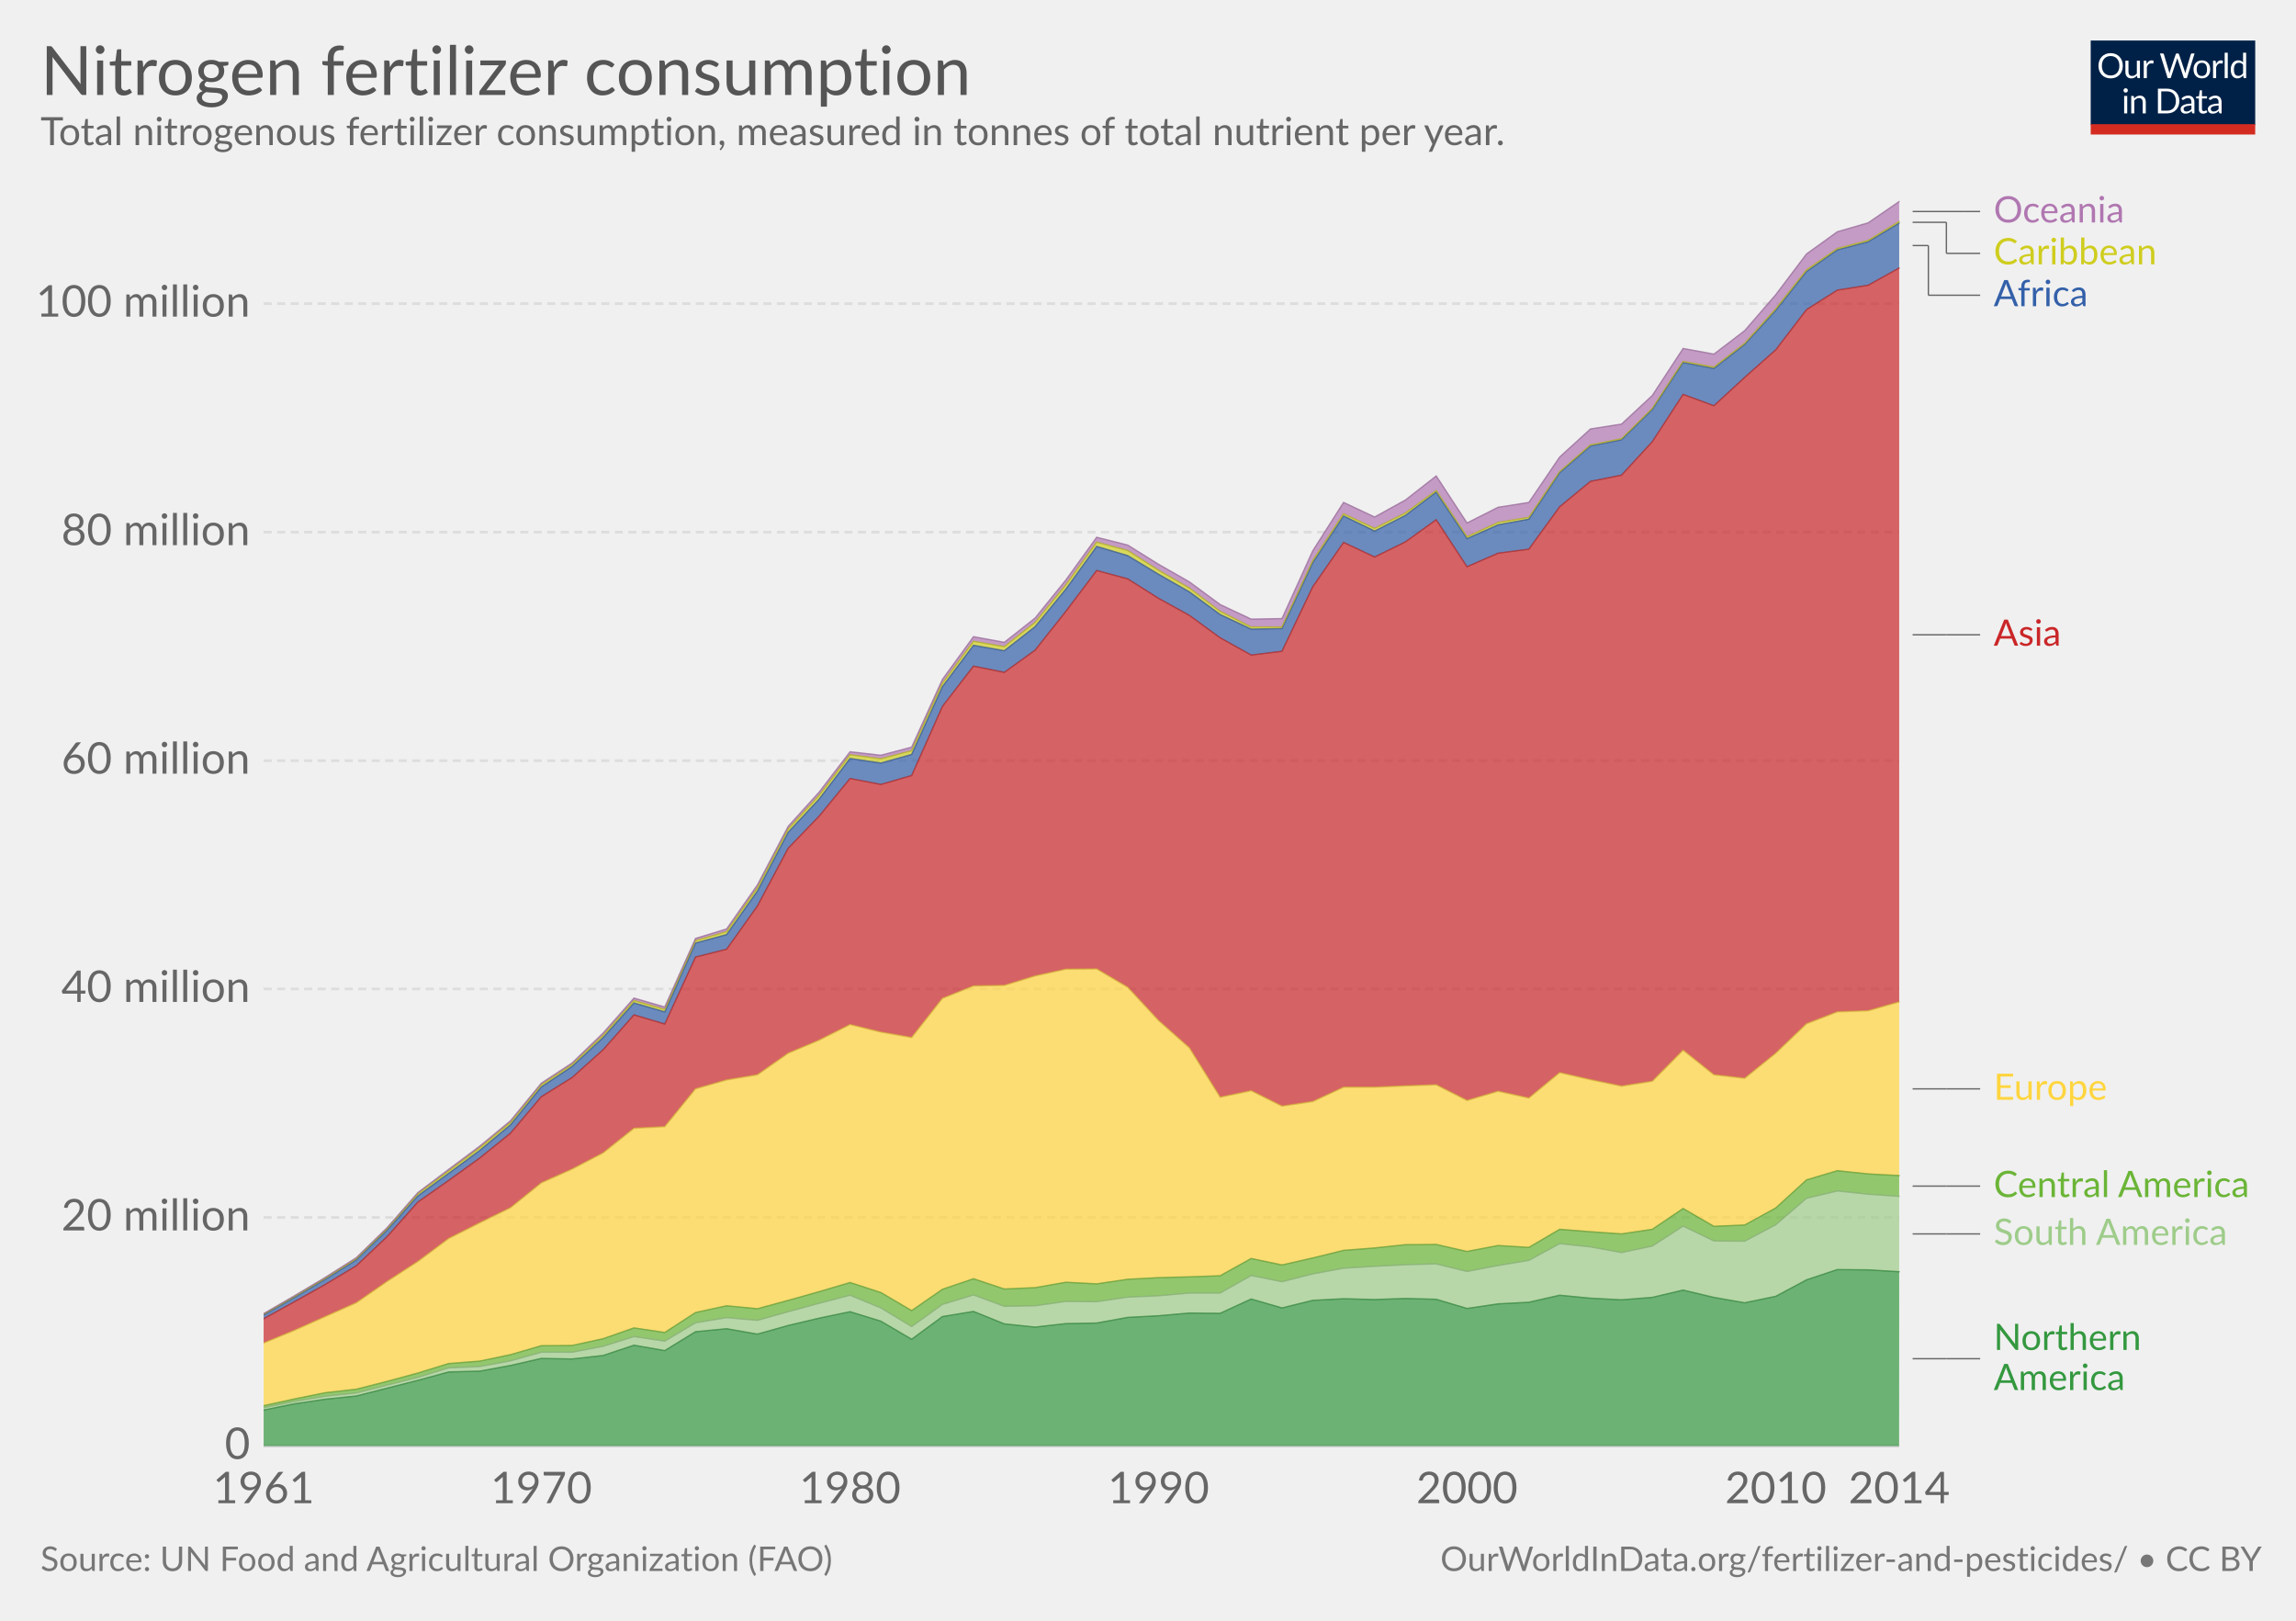
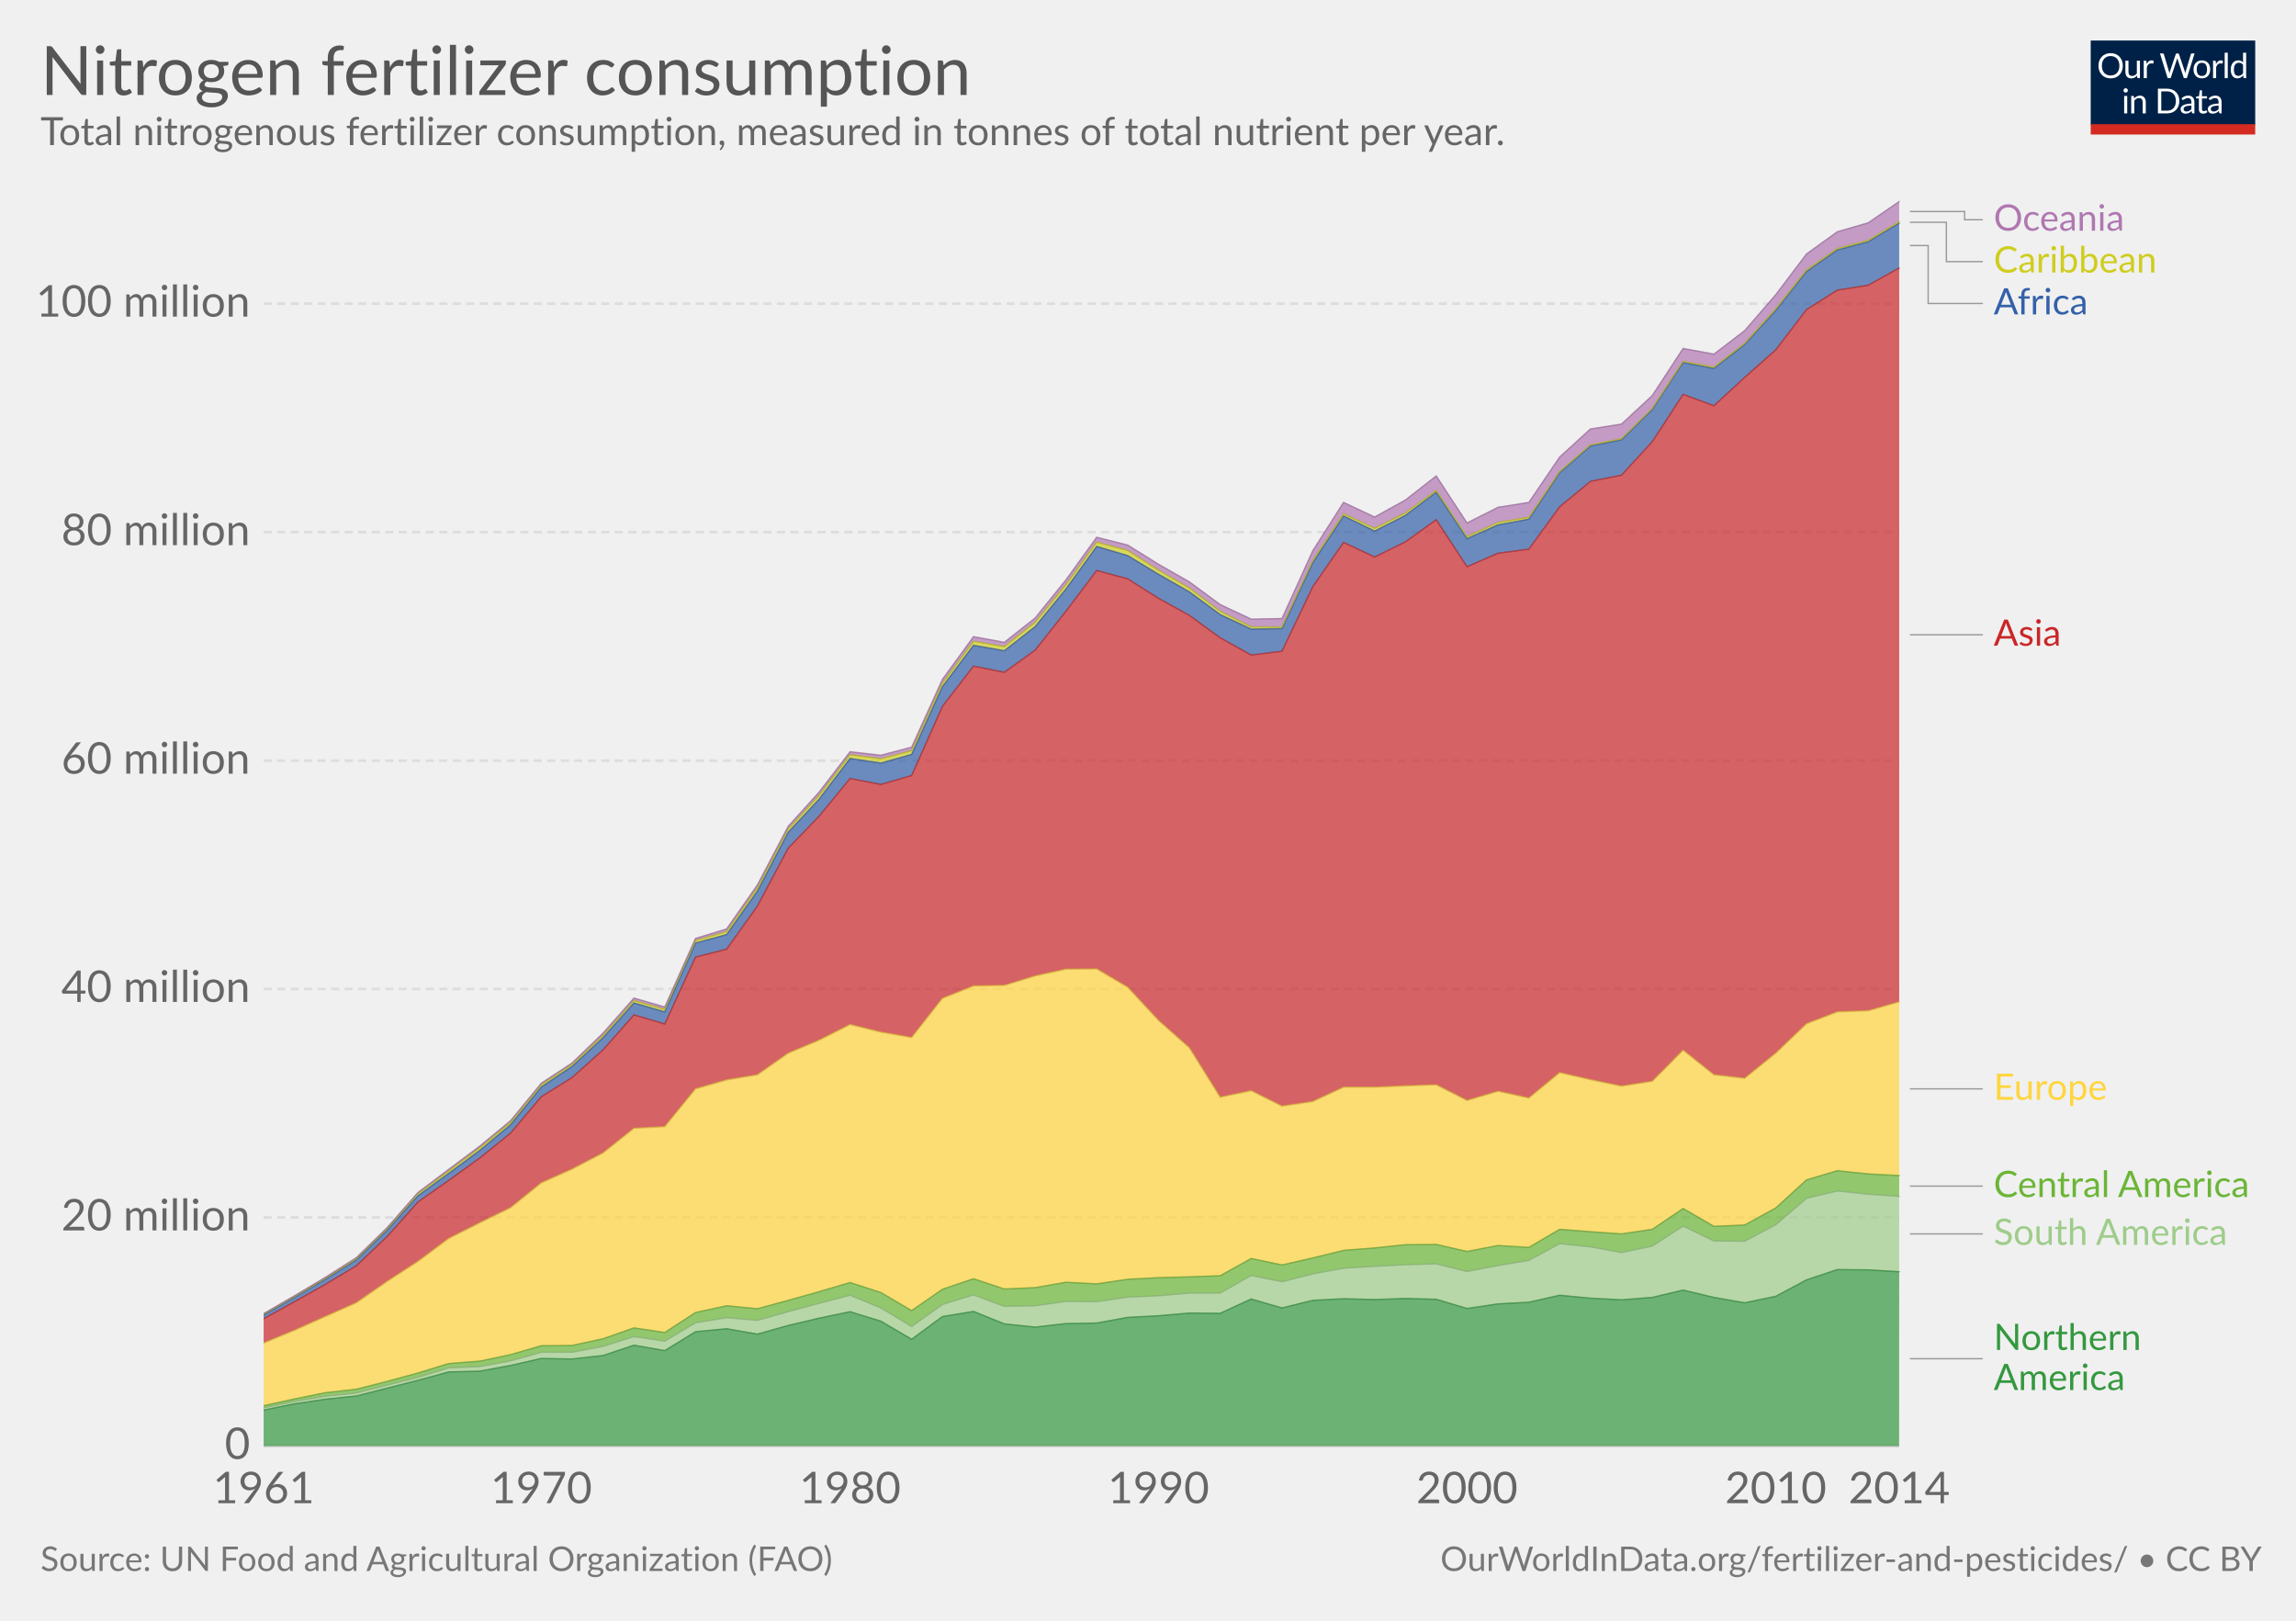
<svg xmlns="http://www.w3.org/2000/svg" version="1.1" style="font-family:Lato, 'Helvetica Neue', Helvetica, Arial, sans-serif;font-size:18px;background-color:white;text-rendering:optimizeLegibility;-webkit-font-smoothing:antialiased" width="850" height="600">
  <g class="HeaderView">
    <g transform="translate(774, 15) scale(0.29)">
      <svg width="210" height="120" viewBox="0 0 210 120" fill="none">
        <g clip-path="url(#clip0)">
          <path d="M0 0H210V107.89H0V0Z" fill="#002147" />
          <path d="M40.979 32.248C40.979 34.609 40.605 36.78 39.857 38.76C39.109 40.725 38.053 42.419 36.689 43.842C35.325 45.265 33.682 46.372 31.761 47.164C29.854 47.941 27.742 48.33 25.425 48.33C23.107 48.33 20.995 47.941 19.089 47.164C17.182 46.372 15.547 45.265 14.183 43.842C12.819 42.419 11.763 40.725 11.015 38.76C10.267 36.78 9.893 34.609 9.893 32.248C9.893 29.887 10.267 27.723 11.015 25.758C11.763 23.778 12.819 22.077 14.183 20.654C15.547 19.217 17.182 18.102 19.089 17.31C20.995 16.518 23.107 16.122 25.425 16.122C27.742 16.122 29.854 16.518 31.761 17.31C33.682 18.102 35.325 19.217 36.689 20.654C38.053 22.077 39.109 23.778 39.857 25.758C40.605 27.723 40.979 29.887 40.979 32.248ZM36.601 32.248C36.601 30.312 36.337 28.574 35.809 27.034C35.281 25.494 34.533 24.196 33.565 23.14C32.597 22.069 31.423 21.248 30.045 20.676C28.666 20.104 27.126 19.818 25.425 19.818C23.738 19.818 22.205 20.104 20.827 20.676C19.448 21.248 18.267 22.069 17.285 23.14C16.317 24.196 15.569 25.494 15.041 27.034C14.513 28.574 14.249 30.312 14.249 32.248C14.249 34.184 14.513 35.922 15.041 37.462C15.569 38.987 16.317 40.285 17.285 41.356C18.267 42.412 19.448 43.226 20.827 43.798C22.205 44.355 23.738 44.634 25.425 44.634C27.126 44.634 28.666 44.355 30.045 43.798C31.423 43.226 32.597 42.412 33.565 41.356C34.533 40.285 35.281 38.987 35.809 37.462C36.337 35.922 36.601 34.184 36.601 32.248ZM62.823 25.714V48H60.491C59.934 48 59.582 47.729 59.435 47.186L59.127 44.788C58.159 45.859 57.074 46.724 55.871 47.384C54.669 48.029 53.29 48.352 51.735 48.352C50.518 48.352 49.44 48.154 48.501 47.758C47.577 47.347 46.8 46.775 46.169 46.042C45.539 45.309 45.062 44.421 44.739 43.38C44.431 42.339 44.277 41.187 44.277 39.926V25.714H48.193V39.926C48.193 41.613 48.575 42.918 49.337 43.842C50.115 44.766 51.295 45.228 52.879 45.228C54.038 45.228 55.116 44.957 56.113 44.414C57.125 43.857 58.057 43.094 58.907 42.126V25.714H62.823ZM71.43 30.18C72.135 28.655 73 27.467 74.027 26.616C75.053 25.751 76.307 25.318 77.789 25.318C78.258 25.318 78.705 25.369 79.131 25.472C79.571 25.575 79.959 25.736 80.297 25.956L80.011 28.882C79.923 29.249 79.703 29.432 79.351 29.432C79.145 29.432 78.845 29.388 78.449 29.3C78.053 29.212 77.605 29.168 77.107 29.168C76.403 29.168 75.772 29.271 75.215 29.476C74.672 29.681 74.181 29.989 73.741 30.4C73.315 30.796 72.927 31.295 72.575 31.896C72.237 32.483 71.929 33.157 71.651 33.92V48H67.713V25.714H69.957C70.382 25.714 70.675 25.795 70.837 25.956C70.998 26.117 71.108 26.396 71.167 26.792L71.43 30.18ZM132.589 16.474L122.755 48H118.927L110.941 23.954C110.867 23.719 110.794 23.47 110.721 23.206C110.662 22.942 110.596 22.663 110.523 22.37C110.449 22.663 110.376 22.942 110.303 23.206C110.23 23.47 110.156 23.719 110.083 23.954L102.053 48H98.225L88.391 16.474H91.933C92.314 16.474 92.629 16.569 92.879 16.76C93.143 16.951 93.311 17.193 93.385 17.486L99.897 39.398C99.999 39.794 100.095 40.219 100.183 40.674C100.285 41.129 100.381 41.613 100.469 42.126C100.571 41.613 100.674 41.129 100.777 40.674C100.894 40.205 101.019 39.779 101.151 39.398L108.565 17.486C108.653 17.237 108.821 17.009 109.071 16.804C109.335 16.584 109.65 16.474 110.017 16.474H111.249C111.63 16.474 111.938 16.569 112.173 16.76C112.407 16.951 112.583 17.193 112.701 17.486L120.093 39.398C120.225 39.779 120.342 40.19 120.445 40.63C120.562 41.07 120.672 41.532 120.775 42.016C120.848 41.532 120.929 41.07 121.017 40.63C121.105 40.19 121.2 39.779 121.303 39.398L127.837 17.486C127.91 17.222 128.072 16.987 128.321 16.782C128.585 16.577 128.9 16.474 129.267 16.474H132.589ZM141.94 25.362C143.568 25.362 145.034 25.633 146.34 26.176C147.645 26.719 148.76 27.489 149.684 28.486C150.608 29.483 151.312 30.693 151.796 32.116C152.294 33.524 152.544 35.101 152.544 36.846C152.544 38.606 152.294 40.19 151.796 41.598C151.312 43.006 150.608 44.209 149.684 45.206C148.76 46.203 147.645 46.973 146.34 47.516C145.034 48.044 143.568 48.308 141.94 48.308C140.297 48.308 138.816 48.044 137.496 47.516C136.19 46.973 135.076 46.203 134.152 45.206C133.228 44.209 132.516 43.006 132.018 41.598C131.534 40.19 131.292 38.606 131.292 36.846C131.292 35.101 131.534 33.524 132.018 32.116C132.516 30.693 133.228 29.483 134.152 28.486C135.076 27.489 136.19 26.719 137.496 26.176C138.816 25.633 140.297 25.362 141.94 25.362ZM141.94 45.25C144.14 45.25 145.782 44.517 146.868 43.05C147.953 41.569 148.496 39.508 148.496 36.868C148.496 34.213 147.953 32.145 146.868 30.664C145.782 29.183 144.14 28.442 141.94 28.442C140.825 28.442 139.85 28.633 139.014 29.014C138.192 29.395 137.503 29.945 136.946 30.664C136.403 31.383 135.992 32.27 135.714 33.326C135.45 34.367 135.318 35.548 135.318 36.868C135.318 39.508 135.86 41.569 136.946 43.05C138.046 44.517 139.71 45.25 141.94 45.25ZM159.908 30.18C160.612 28.655 161.478 27.467 162.504 26.616C163.531 25.751 164.785 25.318 166.266 25.318C166.736 25.318 167.183 25.369 167.608 25.472C168.048 25.575 168.437 25.736 168.774 25.956L168.488 28.882C168.4 29.249 168.18 29.432 167.828 29.432C167.623 29.432 167.322 29.388 166.926 29.3C166.53 29.212 166.083 29.168 165.584 29.168C164.88 29.168 164.25 29.271 163.692 29.476C163.15 29.681 162.658 29.989 162.218 30.4C161.793 30.796 161.404 31.295 161.052 31.896C160.715 32.483 160.407 33.157 160.128 33.92V48H156.19V25.714H158.434C158.86 25.714 159.153 25.795 159.314 25.956C159.476 26.117 159.586 26.396 159.644 26.792L159.908 30.18ZM174.946 15.594V48H171.03V15.594H174.946ZM194.496 31.016C193.763 30.033 192.971 29.351 192.12 28.97C191.269 28.574 190.316 28.376 189.26 28.376C187.192 28.376 185.601 29.117 184.486 30.598C183.371 32.079 182.814 34.191 182.814 36.934C182.814 38.386 182.939 39.633 183.188 40.674C183.437 41.701 183.804 42.551 184.288 43.226C184.772 43.886 185.366 44.37 186.07 44.678C186.774 44.986 187.573 45.14 188.468 45.14C189.759 45.14 190.881 44.847 191.834 44.26C192.802 43.673 193.689 42.845 194.496 41.774V31.016ZM198.412 15.594V48H196.08C195.523 48 195.171 47.729 195.024 47.186L194.672 44.48C193.719 45.624 192.633 46.548 191.416 47.252C190.199 47.956 188.791 48.308 187.192 48.308C185.916 48.308 184.757 48.066 183.716 47.582C182.675 47.083 181.787 46.357 181.054 45.404C180.321 44.451 179.756 43.263 179.36 41.84C178.964 40.417 178.766 38.782 178.766 36.934C178.766 35.291 178.986 33.766 179.426 32.358C179.866 30.935 180.497 29.703 181.318 28.662C182.139 27.621 183.144 26.807 184.332 26.22C185.535 25.619 186.884 25.318 188.38 25.318C189.744 25.318 190.91 25.553 191.878 26.022C192.861 26.477 193.733 27.115 194.496 27.936V15.594H198.412ZM46.614 70.714V93H42.698V70.714H46.614ZM47.45 63.718C47.45 64.099 47.369 64.459 47.208 64.796C47.061 65.119 46.856 65.412 46.592 65.676C46.343 65.925 46.042 66.123 45.69 66.27C45.352 66.417 44.993 66.49 44.612 66.49C44.23 66.49 43.871 66.417 43.534 66.27C43.211 66.123 42.925 65.925 42.676 65.676C42.426 65.412 42.228 65.119 42.082 64.796C41.935 64.459 41.862 64.099 41.862 63.718C41.862 63.337 41.935 62.977 42.082 62.64C42.228 62.288 42.426 61.987 42.676 61.738C42.925 61.474 43.211 61.269 43.534 61.122C43.871 60.975 44.23 60.902 44.612 60.902C44.993 60.902 45.352 60.975 45.69 61.122C46.042 61.269 46.343 61.474 46.592 61.738C46.856 61.987 47.061 62.288 47.208 62.64C47.369 62.977 47.45 63.337 47.45 63.718ZM55.424 73.948C55.908 73.405 56.422 72.914 56.964 72.474C57.507 72.034 58.079 71.66 58.68 71.352C59.296 71.029 59.941 70.787 60.616 70.626C61.306 70.45 62.046 70.362 62.838 70.362C64.055 70.362 65.126 70.567 66.05 70.978C66.989 71.374 67.766 71.946 68.382 72.694C69.013 73.427 69.49 74.315 69.812 75.356C70.135 76.397 70.296 77.549 70.296 78.81V93H66.358V78.81C66.358 77.123 65.969 75.818 65.192 74.894C64.43 73.955 63.264 73.486 61.694 73.486C60.535 73.486 59.45 73.765 58.438 74.322C57.441 74.879 56.517 75.635 55.666 76.588V93H51.728V70.714H54.082C54.639 70.714 54.984 70.985 55.116 71.528L55.424 73.948ZM113.129 77.248C113.129 79.609 112.755 81.758 112.007 83.694C111.259 85.63 110.203 87.287 108.839 88.666C107.475 90.045 105.832 91.115 103.911 91.878C102.004 92.626 99.892 93 97.575 93H85.805V61.474H97.575C99.892 61.474 102.004 61.855 103.911 62.618C105.832 63.366 107.475 64.437 108.839 65.83C110.203 67.209 111.259 68.866 112.007 70.802C112.755 72.738 113.129 74.887 113.129 77.248ZM108.751 77.248C108.751 75.312 108.487 73.581 107.959 72.056C107.431 70.531 106.683 69.24 105.715 68.184C104.747 67.128 103.574 66.321 102.195 65.764C100.816 65.207 99.276 64.928 97.575 64.928H90.073V89.546H97.575C99.276 89.546 100.816 89.267 102.195 88.71C103.574 88.153 104.747 87.353 105.715 86.312C106.683 85.256 107.431 83.965 107.959 82.44C108.487 80.915 108.751 79.184 108.751 77.248ZM128.553 82.968C126.749 83.027 125.209 83.173 123.933 83.408C122.672 83.628 121.638 83.921 120.831 84.288C120.039 84.655 119.46 85.087 119.093 85.586C118.741 86.085 118.565 86.642 118.565 87.258C118.565 87.845 118.661 88.351 118.851 88.776C119.042 89.201 119.299 89.553 119.621 89.832C119.959 90.096 120.347 90.294 120.787 90.426C121.242 90.543 121.726 90.602 122.239 90.602C122.929 90.602 123.559 90.536 124.131 90.404C124.703 90.257 125.239 90.052 125.737 89.788C126.251 89.524 126.735 89.209 127.189 88.842C127.659 88.475 128.113 88.057 128.553 87.588V82.968ZM115.903 73.86C117.135 72.672 118.463 71.785 119.885 71.198C121.308 70.611 122.885 70.318 124.615 70.318C125.862 70.318 126.969 70.523 127.937 70.934C128.905 71.345 129.719 71.917 130.379 72.65C131.039 73.383 131.538 74.271 131.875 75.312C132.213 76.353 132.381 77.497 132.381 78.744V93H130.643C130.262 93 129.969 92.941 129.763 92.824C129.558 92.692 129.397 92.443 129.279 92.076L128.839 89.964C128.253 90.507 127.681 90.991 127.123 91.416C126.566 91.827 125.979 92.179 125.363 92.472C124.747 92.751 124.087 92.963 123.383 93.11C122.694 93.271 121.924 93.352 121.073 93.352C120.208 93.352 119.394 93.235 118.631 93C117.869 92.751 117.201 92.384 116.629 91.9C116.072 91.416 115.625 90.807 115.287 90.074C114.965 89.326 114.803 88.446 114.803 87.434C114.803 86.554 115.045 85.711 115.529 84.904C116.013 84.083 116.798 83.357 117.883 82.726C118.969 82.095 120.384 81.582 122.129 81.186C123.875 80.775 126.016 80.541 128.553 80.482V78.744C128.553 77.013 128.179 75.708 127.431 74.828C126.683 73.933 125.591 73.486 124.153 73.486C123.185 73.486 122.371 73.611 121.711 73.86C121.066 74.095 120.501 74.366 120.017 74.674C119.548 74.967 119.137 75.239 118.785 75.488C118.448 75.723 118.111 75.84 117.773 75.84C117.509 75.84 117.282 75.774 117.091 75.642C116.901 75.495 116.739 75.319 116.607 75.114L115.903 73.86ZM143.568 93.352C141.808 93.352 140.451 92.861 139.498 91.878C138.559 90.895 138.09 89.48 138.09 87.632V73.992H135.406C135.171 73.992 134.973 73.926 134.812 73.794C134.65 73.647 134.57 73.427 134.57 73.134V71.572L138.222 71.11L139.124 64.224C139.168 64.004 139.263 63.828 139.41 63.696C139.571 63.549 139.776 63.476 140.026 63.476H142.006V71.154H148.452V73.992H142.006V87.368C142.006 88.307 142.233 89.003 142.688 89.458C143.142 89.913 143.729 90.14 144.448 90.14C144.858 90.14 145.21 90.089 145.504 89.986C145.812 89.869 146.076 89.744 146.296 89.612C146.516 89.48 146.699 89.363 146.846 89.26C147.007 89.143 147.146 89.084 147.264 89.084C147.469 89.084 147.652 89.209 147.814 89.458L148.958 91.328C148.283 91.959 147.469 92.457 146.516 92.824C145.562 93.176 144.58 93.352 143.568 93.352ZM163.253 82.968C161.449 83.027 159.909 83.173 158.633 83.408C157.372 83.628 156.338 83.921 155.531 84.288C154.739 84.655 154.16 85.087 153.793 85.586C153.441 86.085 153.265 86.642 153.265 87.258C153.265 87.845 153.36 88.351 153.551 88.776C153.742 89.201 153.998 89.553 154.321 89.832C154.658 90.096 155.047 90.294 155.487 90.426C155.942 90.543 156.426 90.602 156.939 90.602C157.628 90.602 158.259 90.536 158.831 90.404C159.403 90.257 159.938 90.052 160.437 89.788C160.95 89.524 161.434 89.209 161.889 88.842C162.358 88.475 162.813 88.057 163.253 87.588V82.968ZM150.603 73.86C151.835 72.672 153.162 71.785 154.585 71.198C156.008 70.611 157.584 70.318 159.315 70.318C160.562 70.318 161.669 70.523 162.637 70.934C163.605 71.345 164.419 71.917 165.079 72.65C165.739 73.383 166.238 74.271 166.575 75.312C166.912 76.353 167.081 77.497 167.081 78.744V93H165.343C164.962 93 164.668 92.941 164.463 92.824C164.258 92.692 164.096 92.443 163.979 92.076L163.539 89.964C162.952 90.507 162.38 90.991 161.823 91.416C161.266 91.827 160.679 92.179 160.063 92.472C159.447 92.751 158.787 92.963 158.083 93.11C157.394 93.271 156.624 93.352 155.773 93.352C154.908 93.352 154.094 93.235 153.331 93C152.568 92.751 151.901 92.384 151.329 91.9C150.772 91.416 150.324 90.807 149.987 90.074C149.664 89.326 149.503 88.446 149.503 87.434C149.503 86.554 149.745 85.711 150.229 84.904C150.713 84.083 151.498 83.357 152.583 82.726C153.668 82.095 155.084 81.582 156.829 81.186C158.574 80.775 160.716 80.541 163.253 80.482V78.744C163.253 77.013 162.879 75.708 162.131 74.828C161.383 73.933 160.29 73.486 158.853 73.486C157.885 73.486 157.071 73.611 156.411 73.86C155.766 74.095 155.201 74.366 154.717 74.674C154.248 74.967 153.837 75.239 153.485 75.488C153.148 75.723 152.81 75.84 152.473 75.84C152.209 75.84 151.982 75.774 151.791 75.642C151.6 75.495 151.439 75.319 151.307 75.114L150.603 73.86Z" fill="white" />
          <rect y="106.789" width="210" height="13.211" fill="#D42B21" />
        </g>
        <defs>
          <clipPath id="clip0">
            <rect width="210" height="120" fill="white" />
          </clipPath>
        </defs>
      </svg>
    </g>
    <a href="https://ourworldindata.org/grapher/nitrogen-fertilizer-consumption" target="_blank">
      <text font-size="25.20" x="15.0" y="35.2" fill="#555">
        <tspan x="15" y="35.16">Nitrogen fertilizer consumption</tspan>
      </text>
    </a>
    <text font-size="14.40" x="15.0" y="53.7" fill="#666">
      <tspan x="15" y="53.72">Total nitrogenous fertilizer consumption, measured in tonnes of total nutrient per year. </tspan>
    </text>
  </g>
  <g class="StackedArea">
    <defs>
-       <clipPath id="boundsClip-14">
+       <clipPath id="boundsClip-15">
        <rect x="97.598" y="0" width="820" height="963.8" />
      </clipPath>
    </defs>
    <g class="AxisBoxView">
      <g class="HorizontalAxis">
        <text x="97.6" y="556.5" fill="#666" text-anchor="middle" font-size="16.2">1961</text>
        <text x="200.4" y="556.5" fill="#666" text-anchor="middle" font-size="16.2">1970</text>
        <text x="314.7" y="556.5" fill="#666" text-anchor="middle" font-size="16.2">1980</text>
        <text x="428.9" y="556.5" fill="#666" text-anchor="middle" font-size="16.2">1990</text>
        <text x="543.1" y="556.5" fill="#666" text-anchor="middle" font-size="16.2">2000</text>
        <text x="657.4" y="556.5" fill="#666" text-anchor="middle" font-size="16.2">2010</text>
        <text x="703.1" y="556.5" fill="#666" text-anchor="middle" font-size="16.2">2014</text>
      </g>
      <g class="VerticalAxis">
        <text x="92.60" y="535.3" fill="#666" dominant-baseline="middle" text-anchor="end" font-size="16.2">0</text>
        <text x="92.60" y="450.7" fill="#666" dominant-baseline="middle" text-anchor="end" font-size="16.2">20 million</text>
        <text x="92.60" y="366.1" fill="#666" dominant-baseline="middle" text-anchor="end" font-size="16.2">40 million</text>
        <text x="92.60" y="281.6" fill="#666" dominant-baseline="middle" text-anchor="end" font-size="16.2">60 million</text>
        <text x="92.60" y="197" fill="#666" dominant-baseline="middle" text-anchor="end" font-size="16.2">80 million</text>
        <text x="92.60" y="112.4" fill="#666" dominant-baseline="middle" text-anchor="end" font-size="16.2">100 million</text>
      </g>
      <g class="AxisGridLines">
        <line x1="97.60" y1="535.3" x2="703.07" y2="535.3" stroke="#ccc" />
        <line x1="97.60" y1="450.7" x2="703.07" y2="450.7" stroke="#ddd" stroke-dasharray="3,2" />
        <line x1="97.60" y1="366.1" x2="703.07" y2="366.1" stroke="#ddd" stroke-dasharray="3,2" />
        <line x1="97.60" y1="281.6" x2="703.07" y2="281.6" stroke="#ddd" stroke-dasharray="3,2" />
        <line x1="97.60" y1="197" x2="703.07" y2="197" stroke="#ddd" stroke-dasharray="3,2" />
        <line x1="97.60" y1="112.4" x2="703.07" y2="112.4" stroke="#ddd" stroke-dasharray="3,2" />
      </g>
    </g>
-     <g clip-path="url(#boundsClip-14)">
-       <g class="HeightedLegend">
+     <g clip-path="url(#boundsClip-15)">
+       <g class="HeightedLegend" style="cursor:default">
        <g class="legendMark">
          <g class="indicator">
-             <line x1="708.07" y1="78.3" x2="727.237" y2="78.3" stroke="#666" stroke-width="0.5" />
-             <line x1="727.237" y1="78.3" x2="727.237" y2="78.3" stroke="#666" stroke-width="0.5" />
-             <line x1="727.237" y1="78.3" x2="733.07" y2="78.3" stroke="#666" stroke-width="0.5" />
+             <path d="M707.07,78.3 H727.32 V81.35 H734.07" stroke="#999" stroke-width="0.5" fill="none" />
          </g>
-           <rect x="703.07" y="71.55" width="85.49" height="13.5" fill="#fff" opacity="0" />
-           <text font-size="13.50" x="738.1" y="82.3" fill="#b077b1">
-             <tspan x="738.07" y="82.35">Oceania</tspan>
+           <rect x="703.07" y="74.6" width="85.49" height="13.5" fill="#fff" opacity="0" />
+           <text font-size="13.50" x="738.1" y="85.4" fill="#b077b1">
+             <tspan x="738.07" y="85.4">Oceania</tspan>
          </text>
        </g>
        <g class="legendMark">
          <g class="indicator">
-             <line x1="708.07" y1="82.3" x2="720.57" y2="82.3" stroke="#666" stroke-width="0.5" />
-             <line x1="720.57" y1="82.3" x2="720.57" y2="93.8" stroke="#666" stroke-width="0.5" />
-             <line x1="720.57" y1="93.8" x2="733.07" y2="93.8" stroke="#666" stroke-width="0.5" />
+             <path d="M707.07,82.3 H720.57 V96.85 H734.07" stroke="#999" stroke-width="0.5" fill="none" />
          </g>
-           <rect x="703.07" y="87.05" width="97.505" height="13.5" fill="#fff" opacity="0" />
-           <text font-size="13.50" x="738.1" y="97.8" fill="#cfcd1e">
-             <tspan x="738.07" y="97.85">Caribbean</tspan>
+           <rect x="703.07" y="90.1" width="97.505" height="13.5" fill="#fff" opacity="0" />
+           <text font-size="13.50" x="738.1" y="100.9" fill="#cfcd1e">
+             <tspan x="738.07" y="100.9">Caribbean</tspan>
          </text>
        </g>
        <g class="legendMark">
          <g class="indicator">
-             <line x1="708.07" y1="90.9" x2="713.903" y2="90.9" stroke="#666" stroke-width="0.5" />
-             <line x1="713.903" y1="90.9" x2="713.903" y2="109.3" stroke="#666" stroke-width="0.5" />
-             <line x1="713.903" y1="109.3" x2="733.07" y2="109.3" stroke="#666" stroke-width="0.5" />
+             <path d="M707.07,90.9 H713.82 V112.35 H734.07" stroke="#999" stroke-width="0.5" fill="none" />
          </g>
-           <rect x="703.07" y="102.55" width="69.56" height="13.5" fill="#fff" opacity="0" />
-           <text font-size="13.50" x="738.1" y="113.3" fill="#3360a9">
-             <tspan x="738.07" y="113.35">Africa</tspan>
+           <rect x="703.07" y="105.6" width="69.56" height="13.5" fill="#fff" opacity="0" />
+           <text font-size="13.50" x="738.1" y="116.4" fill="#3360a9">
+             <tspan x="738.07" y="116.4">Africa</tspan>
          </text>
        </g>
        <g class="legendMark">
          <g class="indicator">
-             <line x1="708.07" y1="235" x2="720.57" y2="235" stroke="#666" stroke-width="0.5" />
-             <line x1="720.57" y1="235" x2="720.57" y2="235" stroke="#666" stroke-width="0.5" />
-             <line x1="720.57" y1="235" x2="733.07" y2="235" stroke="#666" stroke-width="0.5" />
+             <path d="M707.07,235 H720.57 V235 H734.07" stroke="#999" stroke-width="0.5" fill="none" />
          </g>
          <rect x="703.07" y="228.25" width="61.325" height="13.5" fill="#fff" opacity="0" />
          <text font-size="13.50" x="738.1" y="239.1" fill="#ca2628">
            <tspan x="738.07" y="239.05">Asia</tspan>
          </text>
        </g>
        <g class="legendMark">
          <g class="indicator">
-             <line x1="708.07" y1="403.1" x2="720.57" y2="403.1" stroke="#666" stroke-width="0.5" />
-             <line x1="720.57" y1="403.1" x2="720.57" y2="403.1" stroke="#666" stroke-width="0.5" />
-             <line x1="720.57" y1="403.1" x2="733.07" y2="403.1" stroke="#666" stroke-width="0.5" />
+             <path d="M707.07,403.1 H720.57 V403.1 H734.07" stroke="#999" stroke-width="0.5" fill="none" />
          </g>
          <rect x="703.07" y="396.35" width="78.74" height="13.5" fill="#fff" opacity="0" />
          <text font-size="13.50" x="738.1" y="407.2" fill="#ffd53e">
            <tspan x="738.07" y="407.15">Europe</tspan>
          </text>
        </g>
        <g class="legendMark">
          <g class="indicator">
-             <line x1="708.07" y1="439.1" x2="720.57" y2="439.1" stroke="#666" stroke-width="0.5" />
-             <line x1="720.57" y1="439.1" x2="720.57" y2="439.1" stroke="#666" stroke-width="0.5" />
-             <line x1="720.57" y1="439.1" x2="733.07" y2="439.1" stroke="#666" stroke-width="0.5" />
+             <path d="M707.07,439.1 H720.57 V439.1 H734.07" stroke="#999" stroke-width="0.5" fill="none" />
          </g>
          <rect x="703.07" y="432.35" width="131.93" height="13.5" fill="#fff" opacity="0" />
          <text font-size="13.50" x="738.1" y="443.2" fill="#6bb537">
            <tspan x="738.07" y="443.15">Central America</tspan>
          </text>
        </g>
        <g class="legendMark">
          <g class="indicator">
-             <line x1="708.07" y1="456.8" x2="720.57" y2="456.8" stroke="#666" stroke-width="0.5" />
-             <line x1="720.57" y1="456.8" x2="720.57" y2="456.8" stroke="#666" stroke-width="0.5" />
-             <line x1="720.57" y1="456.8" x2="733.07" y2="456.8" stroke="#666" stroke-width="0.5" />
+             <path d="M707.07,456.8 H720.57 V456.8 H734.07" stroke="#999" stroke-width="0.5" fill="none" />
          </g>
          <rect x="703.07" y="450.05" width="123.83" height="13.5" fill="#fff" opacity="0" />
          <text font-size="13.50" x="738.1" y="460.9" fill="#9ecc8a">
            <tspan x="738.07" y="460.85">South America</tspan>
          </text>
        </g>
        <g class="legendMark">
          <g class="indicator">
-             <line x1="708.07" y1="503" x2="720.57" y2="503" stroke="#666" stroke-width="0.5" />
-             <line x1="720.57" y1="503" x2="720.57" y2="503" stroke="#666" stroke-width="0.5" />
-             <line x1="720.57" y1="503" x2="733.07" y2="503" stroke="#666" stroke-width="0.5" />
+             <path d="M707.07,503 H720.57 V503 H734.07" stroke="#999" stroke-width="0.5" fill="none" />
          </g>
          <rect x="703.07" y="488.95" width="87.65" height="28.1" fill="#fff" opacity="0" />
          <text font-size="13.50" x="738.1" y="499.8" fill="#34983f">
            <tspan x="738.07" y="499.75">Northern</tspan>
            <tspan x="738.07" y="514.6">America</tspan>
          </text>
        </g>
      </g>
      <g class="Areas">
        <rect x="97.598" y="74.6" width="605.472" height="460.7" opacity="0" fill="rgba(255,255,255,0)" />
        <path class="Northern-America_0-area" stroke-linecap="round" d="M97.6 522L109 519.7L120.4 518L131.9 516.8L143.3 513.9L154.7 511L166.1 507.9L177.6 507.6L189 505.5L200.4 502.9L211.8 503.1L223.3 501.8L234.7 498L246.1 500L257.5 493L269 491.9L280.4 493.9L291.8 490.7L303.2 488L314.7 485.6L326.1 489.1L337.5 495.8L348.9 487.4L360.4 485.5L371.8 490.1L383.2 491.3L394.6 490L406 489.8L417.5 487.7L428.9 487.1L440.3 486.1L451.7 486.2L463.2 480.9L474.6 484.2L486 481.4L497.4 480.8L508.9 481.1L520.3 480.7L531.7 481L543.1 484.4L554.6 482.7L566 482.1L577.4 479.5L588.8 480.6L600.3 481.2L611.7 480.3L623.1 477.6L634.5 480.3L645.9 482.3L657.4 479.9L668.8 473.8L680.2 470L691.6 470.1L703.1 470.8L703.07 535.3L97.598 535.3" fill="#34983f" fill-opacity="0.7" />
        <path class="South-America_0-area" stroke-linecap="round" d="M97.6 521.2L109 518.8L120.4 516.9L131.9 515.7L143.3 512.8L154.7 509.9L166.1 506.4L177.6 505.9L189 503.8L200.4 500.6L211.8 500.6L223.3 498.4L234.7 494.8L246.1 496.5L257.5 489.7L269 487.8L280.4 488.8L291.8 485.6L303.2 482.5L314.7 479.5L326.1 484.2L337.5 491.1L348.9 482.9L360.4 479.4L371.8 483.6L383.2 483.4L394.6 481.8L406 481.9L417.5 480.2L428.9 479.7L440.3 478.7L451.7 478.7L463.2 472.2L474.6 474.5L486 471.6L497.4 469.5L508.9 468.8L520.3 468.2L531.7 467.9L543.1 470.7L554.6 468.5L566 466.6L577.4 460.4L588.8 461.6L600.3 463.7L611.7 461.3L623.1 453.9L634.5 459.4L645.9 459.5L657.4 453.4L668.8 443.6L680.2 440.9L691.6 442.1L703.1 442.9L703.1 470.8L691.6 470.1L680.2 470L668.8 473.8L657.4 479.9L645.9 482.3L634.5 480.3L623.1 477.6L611.7 480.3L600.3 481.2L588.8 480.6L577.4 479.5L566 482.1L554.6 482.7L543.1 484.4L531.7 481L520.3 480.7L508.9 481.1L497.4 480.8L486 481.4L474.6 484.2L463.2 480.9L451.7 486.2L440.3 486.1L428.9 487.1L417.5 487.7L406 489.8L394.6 490L383.2 491.3L371.8 490.1L360.4 485.5L348.9 487.4L337.5 495.8L326.1 489.1L314.7 485.6L303.2 488L291.8 490.7L280.4 493.9L269 491.9L257.5 493L246.1 500L234.7 498L223.3 501.8L211.8 503.1L200.4 502.9L189 505.5L177.6 507.6L166.1 507.9L154.7 511L143.3 513.9L131.9 516.8L120.4 518L109 519.7L97.6 522" fill="#9ecc8a" fill-opacity="0.7" />
        <path class="Central-America_0-area" stroke-linecap="round" d="M97.6 520.4L109 517.9L120.4 515.6L131.9 514.3L143.3 511.4L154.7 508.3L166.1 504.8L177.6 503.9L189 501.5L200.4 498.2L211.8 498.1L223.3 495.6L234.7 491.6L246.1 493.3L257.5 485.9L269 483.4L280.4 484.5L291.8 481.4L303.2 478.2L314.7 474.8L326.1 478.5L337.5 485.2L348.9 477.3L360.4 473.4L371.8 477.2L383.2 476.7L394.6 474.7L406 475.3L417.5 473.6L428.9 473L440.3 472.7L451.7 472.3L463.2 465.9L474.6 468.3L486 465.7L497.4 462.9L508.9 462L520.3 460.8L531.7 460.7L543.1 463.3L554.6 461.1L566 461.8L577.4 455.1L588.8 456L600.3 456.8L611.7 455.1L623.1 447.4L634.5 454L645.9 453.5L657.4 447.2L668.8 436.8L680.2 433.4L691.6 434.6L703.1 435.2L703.1 442.9L691.6 442.1L680.2 440.9L668.8 443.6L657.4 453.4L645.9 459.5L634.5 459.4L623.1 453.9L611.7 461.3L600.3 463.7L588.8 461.6L577.4 460.4L566 466.6L554.6 468.5L543.1 470.7L531.7 467.9L520.3 468.2L508.9 468.8L497.4 469.5L486 471.6L474.6 474.5L463.2 472.2L451.7 478.7L440.3 478.7L428.9 479.7L417.5 480.2L406 481.9L394.6 481.8L383.2 483.4L371.8 483.6L360.4 479.4L348.9 482.9L337.5 491.1L326.1 484.2L314.7 479.5L303.2 482.5L291.8 485.6L280.4 488.8L269 487.8L257.5 489.7L246.1 496.5L234.7 494.8L223.3 498.4L211.8 500.6L200.4 500.6L189 503.8L177.6 505.9L166.1 506.4L154.7 509.9L143.3 512.8L131.9 515.7L120.4 516.9L109 518.8L97.6 521.2" fill="#6bb537" fill-opacity="0.7" />
        <path class="Europe_0-area" stroke-linecap="round" d="M97.6 497.2L109 492.5L120.4 487.4L131.9 482.3L143.3 474.4L154.7 467L166.1 458.5L177.6 452.7L189 447.1L200.4 437.9L211.8 432.8L223.3 426.8L234.7 417.7L246.1 417.1L257.5 403.1L269 399.8L280.4 397.9L291.8 389.9L303.2 385.1L314.7 379.3L326.1 382.1L337.5 384.1L348.9 369.6L360.4 365L371.8 364.8L383.2 361.3L394.6 358.8L406 358.7L417.5 365.5L428.9 377.8L440.3 387.9L451.7 406.2L463.2 403.8L474.6 409.5L486 407.8L497.4 402.5L508.9 402.5L520.3 402L531.7 401.6L543.1 407.4L554.6 404L566 406.5L577.4 397.1L588.8 399.7L600.3 402.1L611.7 400.3L623.1 388.8L634.5 397.9L645.9 399.2L657.4 389.9L668.8 379L680.2 374.6L691.6 374.2L703.1 370.9L703.1 435.2L691.6 434.6L680.2 433.4L668.8 436.8L657.4 447.2L645.9 453.5L634.5 454L623.1 447.4L611.7 455.1L600.3 456.8L588.8 456L577.4 455.1L566 461.8L554.6 461.1L543.1 463.3L531.7 460.7L520.3 460.8L508.9 462L497.4 462.9L486 465.7L474.6 468.3L463.2 465.9L451.7 472.3L440.3 472.7L428.9 473L417.5 473.6L406 475.3L394.6 474.7L383.2 476.7L371.8 477.2L360.4 473.4L348.9 477.3L337.5 485.2L326.1 478.5L314.7 474.8L303.2 478.2L291.8 481.4L280.4 484.5L269 483.4L257.5 485.9L246.1 493.3L234.7 491.6L223.3 495.6L211.8 498.1L200.4 498.2L189 501.5L177.6 503.9L166.1 504.8L154.7 508.3L143.3 511.4L131.9 514.3L120.4 515.6L109 517.9L97.6 520.4" fill="#ffd53e" fill-opacity="0.7" />
        <path class="Asia_0-area" stroke-linecap="round" d="M97.6 488.2L109 481.9L120.4 475.5L131.9 468.6L143.3 457.8L154.7 445L166.1 437L177.6 428.7L189 419.5L200.4 406L211.8 398.9L223.3 388.6L234.7 375.7L246.1 379.1L257.5 354.3L269 351.4L280.4 335.4L291.8 314L303.2 302.2L314.7 288.2L326.1 290.4L337.5 287.1L348.9 261.5L360.4 246.6L371.8 248.9L383.2 240.7L394.6 226.3L406 211.2L417.5 214.3L428.9 221.5L440.3 227.8L451.7 236.1L463.2 242.5L474.6 241.1L486 217.2L497.4 200.8L508.9 206.2L520.3 200.6L531.7 192.4L543.1 209.8L554.6 204.8L566 203.3L577.4 187.6L588.8 178.2L600.3 175.9L611.7 163.5L623.1 146L634.5 150.2L645.9 139.7L657.4 129.5L668.8 114.6L680.2 107.4L691.6 105.6L703.1 99.2L703.1 370.9L691.6 374.2L680.2 374.6L668.8 379L657.4 389.9L645.9 399.2L634.5 397.9L623.1 388.8L611.7 400.3L600.3 402.1L588.8 399.7L577.4 397.1L566 406.5L554.6 404L543.1 407.4L531.7 401.6L520.3 402L508.9 402.5L497.4 402.5L486 407.8L474.6 409.5L463.2 403.8L451.7 406.2L440.3 387.9L428.9 377.8L417.5 365.5L406 358.7L394.6 358.8L383.2 361.3L371.8 364.8L360.4 365L348.9 369.6L337.5 384.1L326.1 382.1L314.7 379.3L303.2 385.1L291.8 389.9L280.4 397.9L269 399.8L257.5 403.1L246.1 417.1L234.7 417.7L223.3 426.8L211.8 432.8L200.4 437.9L189 447.1L177.6 452.7L166.1 458.5L154.7 467L143.3 474.4L131.9 482.3L120.4 487.4L109 492.5L97.6 497.2" fill="#ca2628" fill-opacity="0.7" />
        <path class="Africa_0-area" stroke-linecap="round" d="M97.6 486.8L109 480.3L120.4 473.6L131.9 466.4L143.3 455.4L154.7 442.7L166.1 434.4L177.6 425.9L189 416.4L200.4 402.4L211.8 394.8L223.3 384.1L234.7 371.3L246.1 374.6L257.5 349.1L269 346L280.4 329.9L291.8 308.1L303.2 295.9L314.7 280.8L326.1 282.5L337.5 279.3L348.9 254.2L360.4 238.9L371.8 240.9L383.2 232L394.6 218.1L406 202.3L417.5 205.7L428.9 212.6L440.3 219.1L451.7 227.5L463.2 232.9L474.6 232.7L486 208.3L497.4 191L508.9 196.6L520.3 190.8L531.7 182.2L543.1 199.4L554.6 194.3L566 192.2L577.4 175L588.8 165.1L600.3 162.8L611.7 151.6L623.1 134.2L634.5 136.4L645.9 127.5L657.4 114.9L668.8 100.5L680.2 92.5L691.6 89.5L703.1 82.6L703.1 99.2L691.6 105.6L680.2 107.4L668.8 114.6L657.4 129.5L645.9 139.7L634.5 150.2L623.1 146L611.7 163.5L600.3 175.9L588.8 178.2L577.4 187.6L566 203.3L554.6 204.8L543.1 209.8L531.7 192.4L520.3 200.6L508.9 206.2L497.4 200.8L486 217.2L474.6 241.1L463.2 242.5L451.7 236.1L440.3 227.8L428.9 221.5L417.5 214.3L406 211.2L394.6 226.3L383.2 240.7L371.8 248.9L360.4 246.6L348.9 261.5L337.5 287.1L326.1 290.4L314.7 288.2L303.2 302.2L291.8 314L280.4 335.4L269 351.4L257.5 354.3L246.1 379.1L234.7 375.7L223.3 388.6L211.8 398.9L200.4 406L189 419.5L177.6 428.7L166.1 437L154.7 445L143.3 457.8L131.9 468.6L120.4 475.5L109 481.9L97.6 488.2" fill="#3360a9" fill-opacity="0.7" />
        <path class="Caribbean_0-area" stroke-linecap="round" d="M97.6 486.5L109 480L120.4 473.2L131.9 466L143.3 454.9L154.7 441.9L166.1 433.5L177.6 424.9L189 415.5L200.4 401.6L211.8 394.1L223.3 383.3L234.7 370.4L246.1 373.7L257.5 348.2L269 344.9L280.4 328.7L291.8 306.9L303.2 294.5L314.7 279.4L326.1 280.9L337.5 277.9L348.9 252.9L360.4 237.4L371.8 239.4L383.2 230.4L394.6 216.5L406 200.7L417.5 203.8L428.9 211.1L440.3 217.7L451.7 226.3L463.2 232.1L474.6 232.1L486 207.5L497.4 190.2L508.9 195.6L520.3 189.9L531.7 181.6L543.1 198.7L554.6 193.4L566 191.5L577.4 174.6L588.8 164.7L600.3 162.4L611.7 151.2L623.1 133.8L634.5 135.9L645.9 127.1L657.4 114.3L668.8 99.9L680.2 92L691.6 89L703.1 82L703.1 82.6L691.6 89.5L680.2 92.5L668.8 100.5L657.4 114.9L645.9 127.5L634.5 136.4L623.1 134.2L611.7 151.6L600.3 162.8L588.8 165.1L577.4 175L566 192.2L554.6 194.3L543.1 199.4L531.7 182.2L520.3 190.8L508.9 196.6L497.4 191L486 208.3L474.6 232.7L463.2 232.9L451.7 227.5L440.3 219.1L428.9 212.6L417.5 205.7L406 202.3L394.6 218.1L383.2 232L371.8 240.9L360.4 238.9L348.9 254.2L337.5 279.3L326.1 282.5L314.7 280.8L303.2 295.9L291.8 308.1L280.4 329.9L269 346L257.5 349.1L246.1 374.6L234.7 371.3L223.3 384.1L211.8 394.8L200.4 402.4L189 416.4L177.6 425.9L166.1 434.4L154.7 442.7L143.3 455.4L131.9 466.4L120.4 473.6L109 480.3L97.6 486.8" fill="#cfcd1e" fill-opacity="0.7" />
        <path class="Oceania_0-area" stroke-linecap="round" d="M97.6 486.3L109 479.7L120.4 472.9L131.9 465.6L143.3 454.5L154.7 441.5L166.1 432.9L177.6 424.3L189 414.9L200.4 401L211.8 393.5L223.3 382.4L234.7 369.5L246.1 372.8L257.5 347.4L269 343.9L280.4 327.6L291.8 305.9L303.2 293.3L314.7 278.3L326.1 279.6L337.5 276.6L348.9 251.5L360.4 235.7L371.8 237.8L383.2 228.8L394.6 214.7L406 198.9L417.5 201.8L428.9 208.9L440.3 215.4L451.7 223.8L463.2 229.2L474.6 229L486 203.9L497.4 186L508.9 191.4L520.3 185.1L531.7 176.2L543.1 193.6L554.6 187.8L566 186L577.4 169.2L588.8 158.8L600.3 157L611.7 146.4L623.1 129L634.5 131.1L645.9 122.4L657.4 109.1L668.8 94L680.2 85.8L691.6 82.5L703.1 74.6L703.1 82L691.6 89L680.2 92L668.8 99.9L657.4 114.3L645.9 127.1L634.5 135.9L623.1 133.8L611.7 151.2L600.3 162.4L588.8 164.7L577.4 174.6L566 191.5L554.6 193.4L543.1 198.7L531.7 181.6L520.3 189.9L508.9 195.6L497.4 190.2L486 207.5L474.6 232.1L463.2 232.1L451.7 226.3L440.3 217.7L428.9 211.1L417.5 203.8L406 200.7L394.6 216.5L383.2 230.4L371.8 239.4L360.4 237.4L348.9 252.9L337.5 277.9L326.1 280.9L314.7 279.4L303.2 294.5L291.8 306.9L280.4 328.7L269 344.9L257.5 348.2L246.1 373.7L234.7 370.4L223.3 383.3L211.8 394.1L200.4 401.6L189 415.5L177.6 424.9L166.1 433.5L154.7 441.9L143.3 454.9L131.9 466L120.4 473.2L109 480L97.6 486.5" fill="#b077b1" fill-opacity="0.7" />
        <path class="Northern-America_0-border" stroke-linecap="round" d="M97.6 522L109 519.7L120.4 518L131.9 516.8L143.3 513.9L154.7 511L166.1 507.9L177.6 507.6L189 505.5L200.4 502.9L211.8 503.1L223.3 501.8L234.7 498L246.1 500L257.5 493L269 491.9L280.4 493.9L291.8 490.7L303.2 488L314.7 485.6L326.1 489.1L337.5 495.8L348.9 487.4L360.4 485.5L371.8 490.1L383.2 491.3L394.6 490L406 489.8L417.5 487.7L428.9 487.1L440.3 486.1L451.7 486.2L463.2 480.9L474.6 484.2L486 481.4L497.4 480.8L508.9 481.1L520.3 480.7L531.7 481L543.1 484.4L554.6 482.7L566 482.1L577.4 479.5L588.8 480.6L600.3 481.2L611.7 480.3L623.1 477.6L634.5 480.3L645.9 482.3L657.4 479.9L668.8 473.8L680.2 470L691.6 470.1L703.1 470.8" stroke="rgb(44, 127, 53)" stroke-opacity="0.7" stroke-width="0.5" fill="none" />
        <path class="South-America_0-border" stroke-linecap="round" d="M97.6 521.2L109 518.8L120.4 516.9L131.9 515.7L143.3 512.8L154.7 509.9L166.1 506.4L177.6 505.9L189 503.8L200.4 500.6L211.8 500.6L223.3 498.4L234.7 494.8L246.1 496.5L257.5 489.7L269 487.8L280.4 488.8L291.8 485.6L303.2 482.5L314.7 479.5L326.1 484.2L337.5 491.1L348.9 482.9L360.4 479.4L371.8 483.6L383.2 483.4L394.6 481.8L406 481.9L417.5 480.2L428.9 479.7L440.3 478.7L451.7 478.7L463.2 472.2L474.6 474.5L486 471.6L497.4 469.5L508.9 468.8L520.3 468.2L531.7 467.9L543.1 470.7L554.6 468.5L566 466.6L577.4 460.4L588.8 461.6L600.3 463.7L611.7 461.3L623.1 453.9L634.5 459.4L645.9 459.5L657.4 453.4L668.8 443.6L680.2 440.9L691.6 442.1L703.1 442.9" stroke="rgb(132, 171, 115)" stroke-opacity="0.7" stroke-width="0.5" fill="none" />
        <path class="Central-America_0-border" stroke-linecap="round" d="M97.6 520.4L109 517.9L120.4 515.6L131.9 514.3L143.3 511.4L154.7 508.3L166.1 504.8L177.6 503.9L189 501.5L200.4 498.2L211.8 498.1L223.3 495.6L234.7 491.6L246.1 493.3L257.5 485.9L269 483.4L280.4 484.5L291.8 481.4L303.2 478.2L314.7 474.8L326.1 478.5L337.5 485.2L348.9 477.3L360.4 473.4L371.8 477.2L383.2 476.7L394.6 474.7L406 475.3L417.5 473.6L428.9 473L440.3 472.7L451.7 472.3L463.2 465.9L474.6 468.3L486 465.7L497.4 462.9L508.9 462L520.3 460.8L531.7 460.7L543.1 463.3L554.6 461.1L566 461.8L577.4 455.1L588.8 456L600.3 456.8L611.7 455.1L623.1 447.4L634.5 454L645.9 453.5L657.4 447.2L668.8 436.8L680.2 433.4L691.6 434.6L703.1 435.2" stroke="rgb(90, 151, 46)" stroke-opacity="0.7" stroke-width="0.5" fill="none" />
        <path class="Europe_0-border" stroke-linecap="round" d="M97.6 497.2L109 492.5L120.4 487.4L131.9 482.3L143.3 474.4L154.7 467L166.1 458.5L177.6 452.7L189 447.1L200.4 437.9L211.8 432.8L223.3 426.8L234.7 417.7L246.1 417.1L257.5 403.1L269 399.8L280.4 397.9L291.8 389.9L303.2 385.1L314.7 379.3L326.1 382.1L337.5 384.1L348.9 369.6L360.4 365L371.8 364.8L383.2 361.3L394.6 358.8L406 358.7L417.5 365.5L428.9 377.8L440.3 387.9L451.7 406.2L463.2 403.8L474.6 409.5L486 407.8L497.4 402.5L508.9 402.5L520.3 402L531.7 401.6L543.1 407.4L554.6 404L566 406.5L577.4 397.1L588.8 399.7L600.3 402.1L611.7 400.3L623.1 388.8L634.5 397.9L645.9 399.2L657.4 389.9L668.8 379L680.2 374.6L691.6 374.2L703.1 370.9" stroke="rgb(213, 178, 52)" stroke-opacity="0.7" stroke-width="0.5" fill="none" />
        <path class="Asia_0-border" stroke-linecap="round" d="M97.6 488.2L109 481.9L120.4 475.5L131.9 468.6L143.3 457.8L154.7 445L166.1 437L177.6 428.7L189 419.5L200.4 406L211.8 398.9L223.3 388.6L234.7 375.7L246.1 379.1L257.5 354.3L269 351.4L280.4 335.4L291.8 314L303.2 302.2L314.7 288.2L326.1 290.4L337.5 287.1L348.9 261.5L360.4 246.6L371.8 248.9L383.2 240.7L394.6 226.3L406 211.2L417.5 214.3L428.9 221.5L440.3 227.8L451.7 236.1L463.2 242.5L474.6 241.1L486 217.2L497.4 200.8L508.9 206.2L520.3 200.6L531.7 192.4L543.1 209.8L554.6 204.8L566 203.3L577.4 187.6L588.8 178.2L600.3 175.9L611.7 163.5L623.1 146L634.5 150.2L645.9 139.7L657.4 129.5L668.8 114.6L680.2 107.4L691.6 105.6L703.1 99.2" stroke="rgb(169, 32, 33)" stroke-opacity="0.7" stroke-width="0.5" fill="none" />
        <path class="Africa_0-border" stroke-linecap="round" d="M97.6 486.8L109 480.3L120.4 473.6L131.9 466.4L143.3 455.4L154.7 442.7L166.1 434.4L177.6 425.9L189 416.4L200.4 402.4L211.8 394.8L223.3 384.1L234.7 371.3L246.1 374.6L257.5 349.1L269 346L280.4 329.9L291.8 308.1L303.2 295.9L314.7 280.8L326.1 282.5L337.5 279.3L348.9 254.2L360.4 238.9L371.8 240.9L383.2 232L394.6 218.1L406 202.3L417.5 205.7L428.9 212.6L440.3 219.1L451.7 227.5L463.2 232.9L474.6 232.7L486 208.3L497.4 191L508.9 196.6L520.3 190.8L531.7 182.2L543.1 199.4L554.6 194.3L566 192.2L577.4 175L588.8 165.1L600.3 162.8L611.7 151.6L623.1 134.2L634.5 136.4L645.9 127.5L657.4 114.9L668.8 100.5L680.2 92.5L691.6 89.5L703.1 82.6" stroke="rgb(43, 80, 141)" stroke-opacity="0.7" stroke-width="0.5" fill="none" />
        <path class="Caribbean_0-border" stroke-linecap="round" d="M97.6 486.5L109 480L120.4 473.2L131.9 466L143.3 454.9L154.7 441.9L166.1 433.5L177.6 424.9L189 415.5L200.4 401.6L211.8 394.1L223.3 383.3L234.7 370.4L246.1 373.7L257.5 348.2L269 344.9L280.4 328.7L291.8 306.9L303.2 294.5L314.7 279.4L326.1 280.9L337.5 277.9L348.9 252.9L360.4 237.4L371.8 239.4L383.2 230.4L394.6 216.5L406 200.7L417.5 203.8L428.9 211.1L440.3 217.7L451.7 226.3L463.2 232.1L474.6 232.1L486 207.5L497.4 190.2L508.9 195.6L520.3 189.9L531.7 181.6L543.1 198.7L554.6 193.4L566 191.5L577.4 174.6L588.8 164.7L600.3 162.4L611.7 151.2L623.1 133.8L634.5 135.9L645.9 127.1L657.4 114.3L668.8 99.9L680.2 92L691.6 89L703.1 82" stroke="rgb(173, 172, 25)" stroke-opacity="0.7" stroke-width="0.5" fill="none" />
        <path class="Oceania_0-border" stroke-linecap="round" d="M97.6 486.3L109 479.7L120.4 472.9L131.9 465.6L143.3 454.5L154.7 441.5L166.1 432.9L177.6 424.3L189 414.9L200.4 401L211.8 393.5L223.3 382.4L234.7 369.5L246.1 372.8L257.5 347.4L269 343.9L280.4 327.6L291.8 305.9L303.2 293.3L314.7 278.3L326.1 279.6L337.5 276.6L348.9 251.5L360.4 235.7L371.8 237.8L383.2 228.8L394.6 214.7L406 198.9L417.5 201.8L428.9 208.9L440.3 215.4L451.7 223.8L463.2 229.2L474.6 229L486 203.9L497.4 186L508.9 191.4L520.3 185.1L531.7 176.2L543.1 193.6L554.6 187.8L566 186L577.4 169.2L588.8 158.8L600.3 157L611.7 146.4L623.1 129L634.5 131.1L645.9 122.4L657.4 109.1L668.8 94L680.2 85.8L691.6 82.5L703.1 74.6" stroke="rgb(147, 100, 148)" stroke-opacity="0.7" stroke-width="0.5" fill="none" />
      </g>
    </g>
  </g>
  <g class="SourcesFooter" style="fill:#777">
    <g class="clickable" style="fill:#777">
      <text font-size="12.60" x="15.0" y="581.6">
        <tspan x="15" y="581.58">Source: UN Food and Agricultural Organization (FAO)</tspan>
      </text>
    </g>
    <text font-size="12.60" x="533.2" y="581.6">
      <tspan x="533.23" y="581.58">
        <a target="_blank" style="fill: #777;" href="https://ourworldindata.org/fertilizer-and-pesticides/">OurWorldInData.org/fertilizer-and-pesticides/</a> • <a style="fill: #777;" class="cclogo" href="http://creativecommons.org/licenses/by/4.0/deed.en_US" target="_blank">CC BY</a>
      </tspan>
    </text>
  </g>
</svg>
